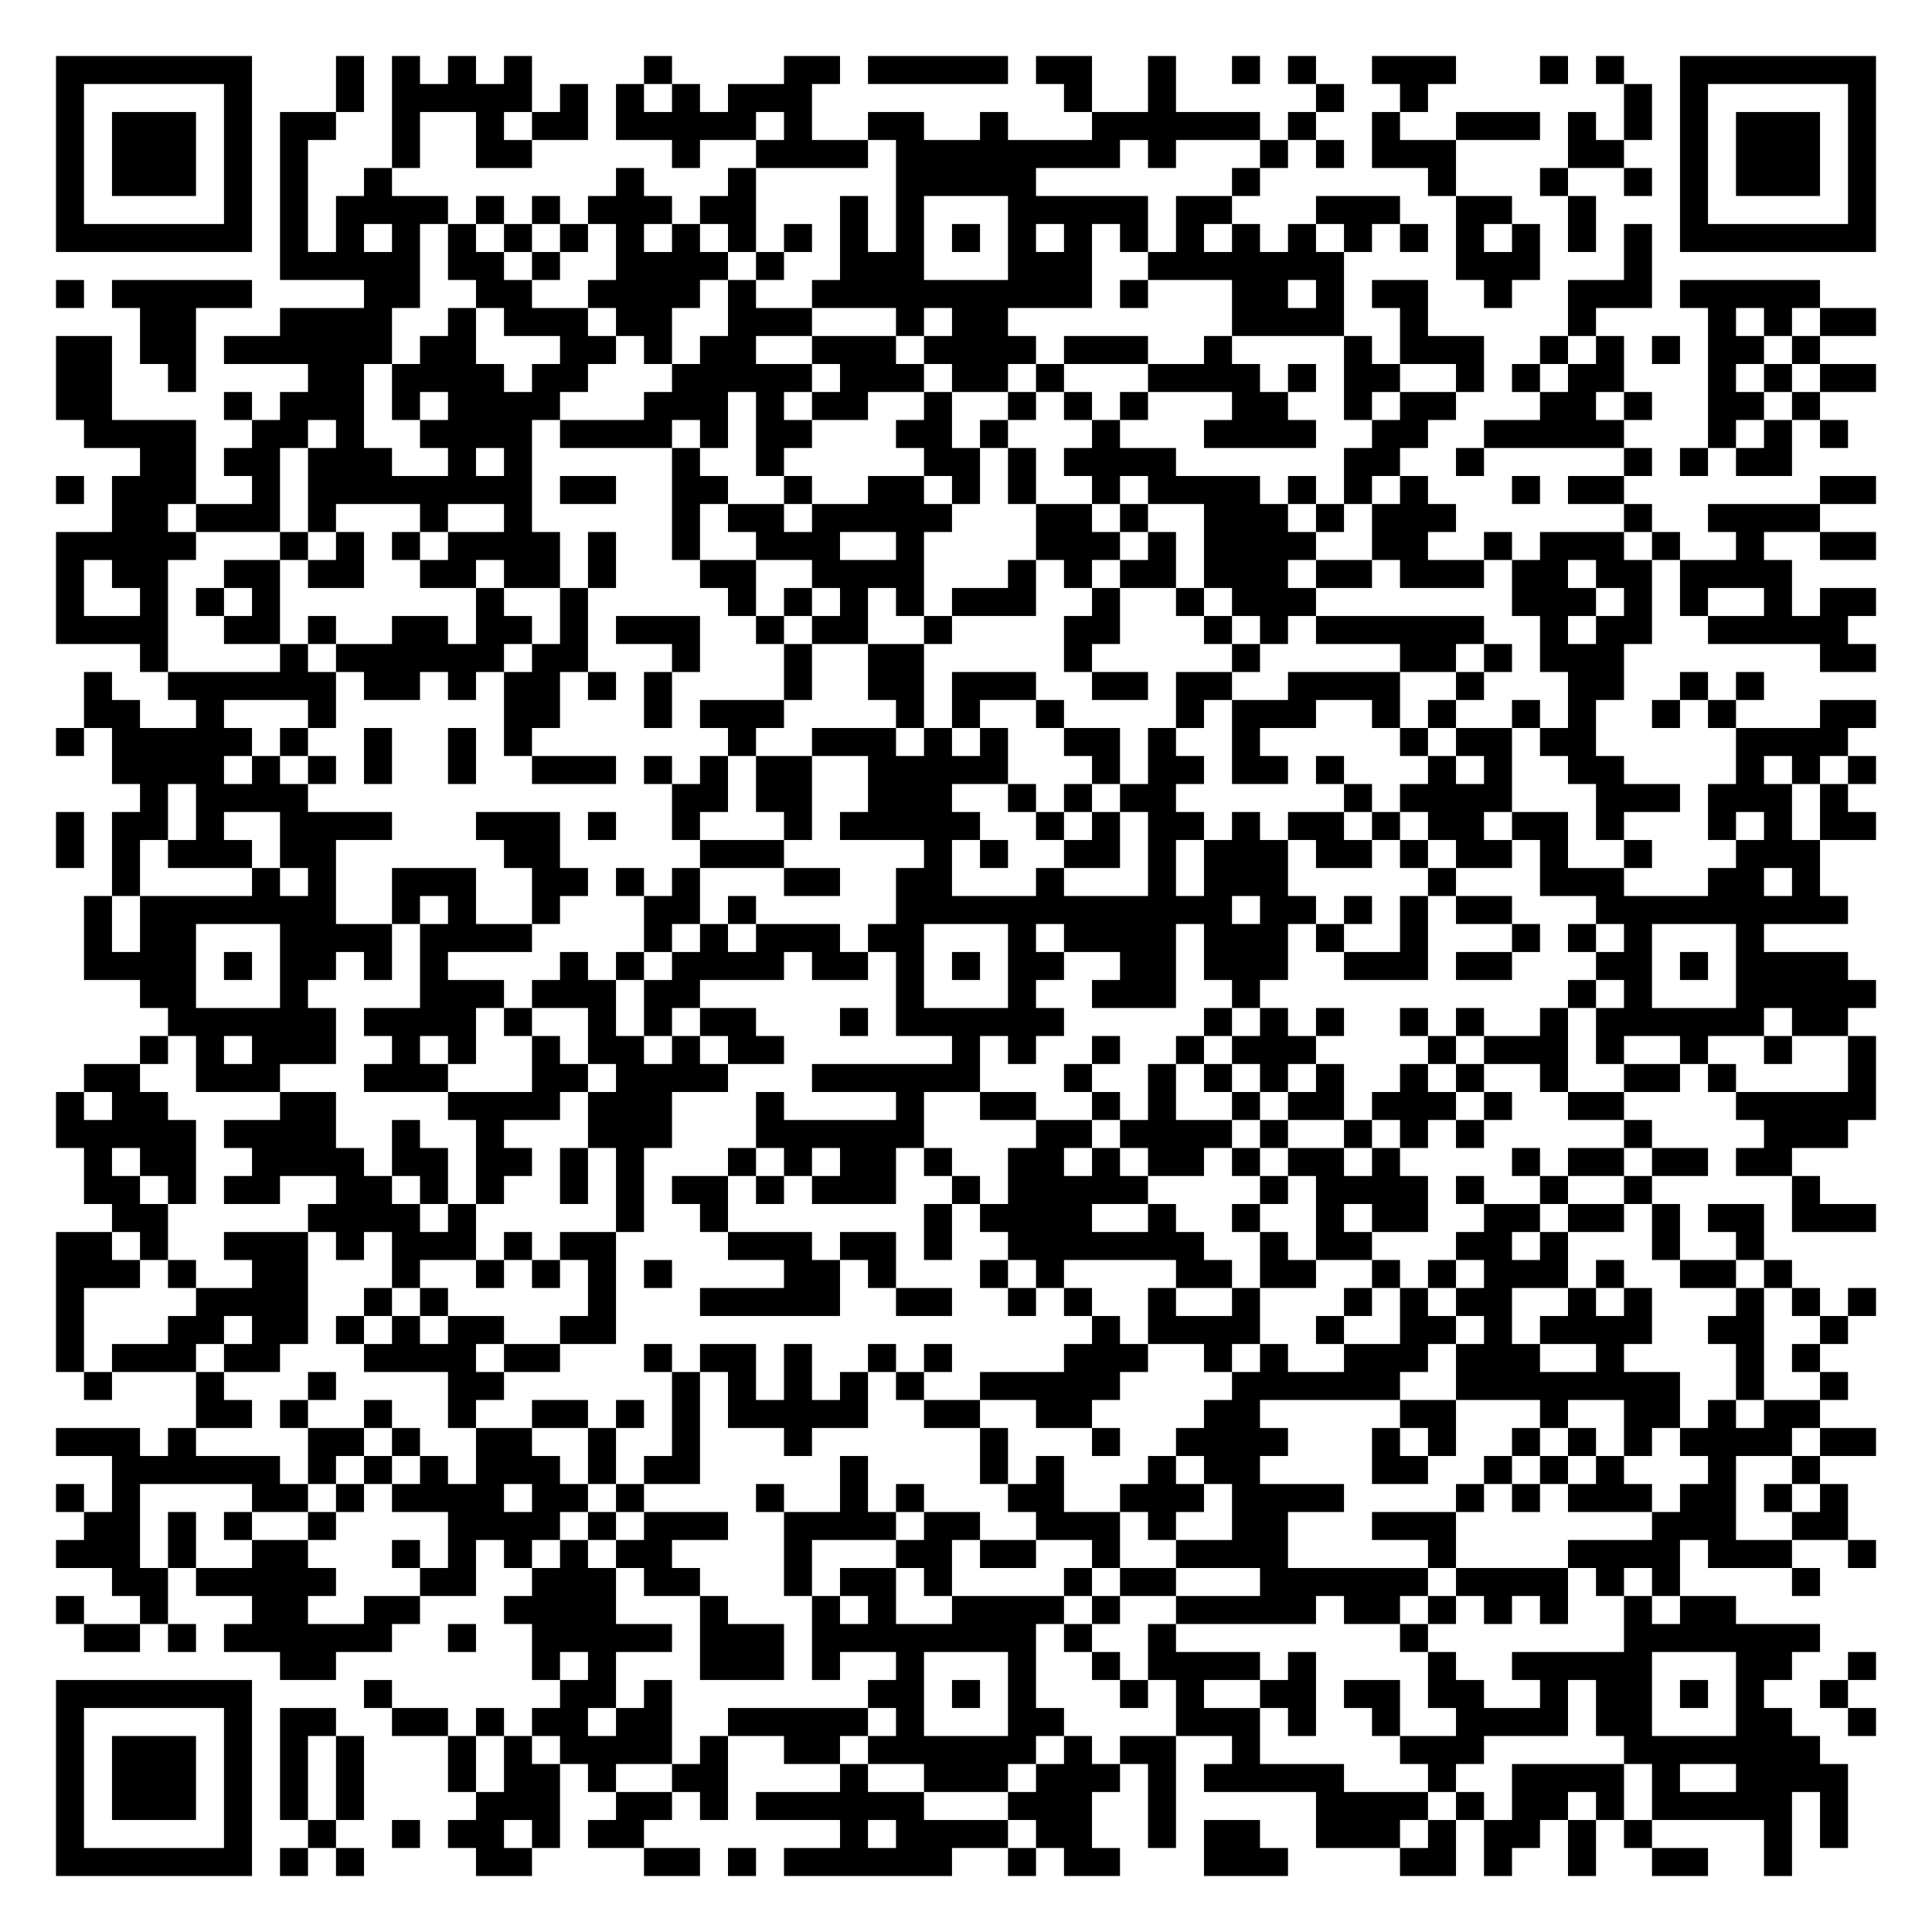
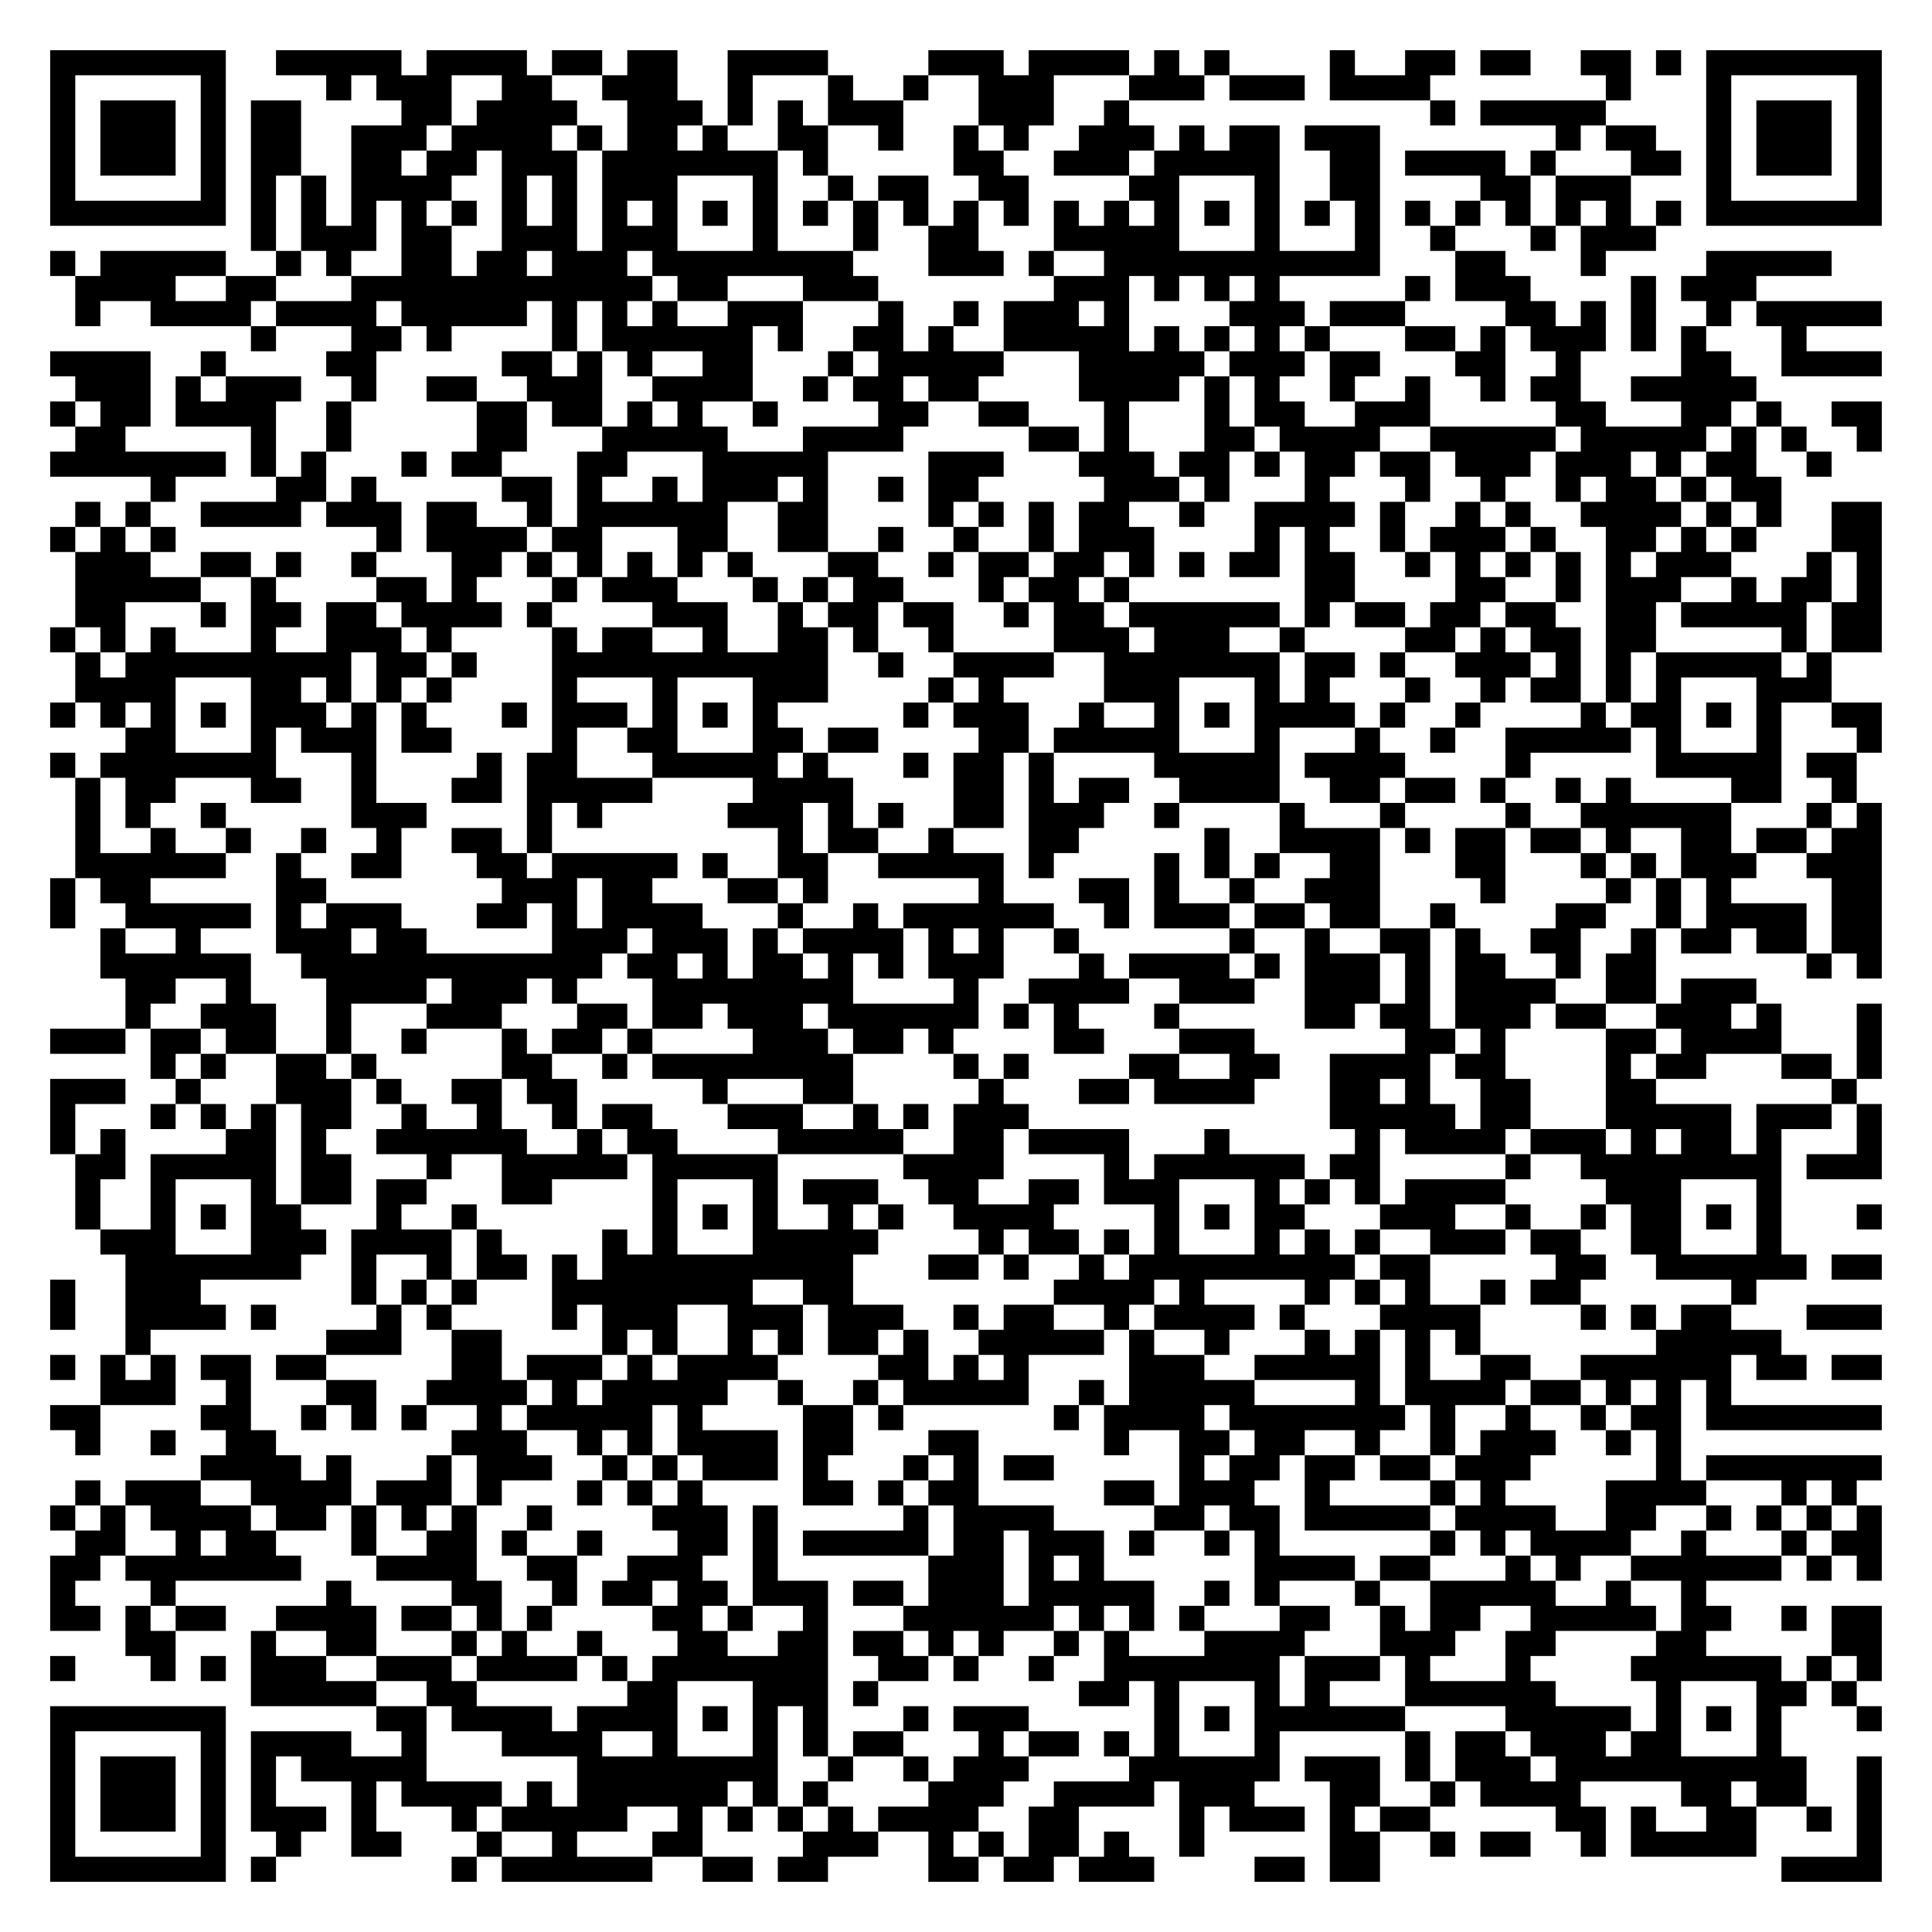
- <svg xmlns="http://www.w3.org/2000/svg" width="276" height="276" class="segno">
+ <svg xmlns="http://www.w3.org/2000/svg" width="308" height="308" class="segno">
  <g transform="scale(4)">
-     <path fill="#fff" d="M0 0h69v69h-69z" />
-     <path class="qrline" stroke="#000" d="M2 2.5h7m3 0h1m1 0h1m1 0h1m1 0h1m4 0h1m4 0h2m1 0h5m1 0h2m2 0h1m2 0h1m1 0h1m2 0h3m3 0h1m1 0h1m2 0h7m-65 1h1m5 0h1m3 0h1m1 0h5m1 0h1m1 0h1m1 0h1m1 0h3m9 0h1m2 0h1m5 0h1m2 0h1m7 0h1m1 0h1m5 0h1m-65 1h1m1 0h3m1 0h1m1 0h2m2 0h1m2 0h1m1 0h2m1 0h5m1 0h1m2 0h2m2 0h1m3 0h6m1 0h1m2 0h1m2 0h3m1 0h1m1 0h1m1 0h1m1 0h3m1 0h1m-65 1h1m1 0h3m1 0h1m1 0h1m3 0h1m2 0h2m5 0h1m2 0h4m1 0h8m1 0h1m3 0h1m1 0h1m1 0h3m4 0h2m2 0h1m1 0h3m1 0h1m-65 1h1m1 0h3m1 0h1m1 0h1m2 0h1m8 0h1m3 0h1m5 0h5m7 0h1m6 0h1m3 0h1m2 0h1m1 0h1m1 0h3m1 0h1m-65 1h1m5 0h1m1 0h1m1 0h4m1 0h1m1 0h1m1 0h3m1 0h2m3 0h1m1 0h1m3 0h5m1 0h2m3 0h3m2 0h2m2 0h1m3 0h1m5 0h1m-65 1h7m1 0h1m1 0h1m1 0h1m1 0h1m1 0h1m1 0h1m1 0h1m1 0h1m1 0h1m1 0h1m1 0h1m1 0h1m1 0h1m1 0h1m1 0h1m1 0h1m1 0h1m1 0h1m1 0h1m1 0h1m1 0h1m1 0h1m1 0h1m1 0h1m1 0h1m1 0h7m-57 1h5m1 0h2m1 0h1m2 0h4m1 0h1m2 0h3m3 0h3m2 0h7m4 0h3m3 0h1m-57 1h1m1 0h5m4 0h2m2 0h2m2 0h4m1 0h1m2 0h10m1 0h1m3 0h2m1 0h1m1 0h2m2 0h1m2 0h3m1 0h5m-60 1h2m3 0h4m2 0h1m1 0h3m1 0h2m2 0h3m3 0h1m1 0h2m8 0h4m2 0h1m5 0h1m4 0h1m1 0h1m1 0h2m-65 1h2m1 0h2m1 0h6m1 0h2m3 0h2m1 0h1m1 0h2m2 0h3m1 0h4m1 0h3m2 0h1m4 0h1m1 0h3m2 0h1m1 0h1m1 0h1m1 0h2m1 0h1m-63 1h2m2 0h1m4 0h2m1 0h4m1 0h2m3 0h5m1 0h3m1 0h2m1 0h1m3 0h4m1 0h1m1 0h2m2 0h1m1 0h1m1 0h2m3 0h1m1 0h1m1 0h2m-65 1h2m4 0h1m1 0h3m1 0h1m1 0h4m3 0h3m1 0h1m1 0h2m2 0h1m2 0h1m1 0h1m1 0h1m3 0h2m2 0h1m1 0h2m3 0h2m1 0h1m2 0h2m1 0h1m-62 1h4m2 0h2m1 0h1m2 0h4m1 0h4m1 0h1m1 0h2m3 0h2m1 0h1m3 0h1m3 0h4m2 0h2m2 0h5m3 0h1m1 0h1m1 0h1m-61 1h2m1 0h2m1 0h3m2 0h1m1 0h1m5 0h1m2 0h1m5 0h2m1 0h1m1 0h4m6 0h2m2 0h1m5 0h1m1 0h1m1 0h2m-62 1h1m1 0h3m2 0h1m1 0h8m1 0h2m2 0h2m2 0h1m2 0h2m1 0h1m1 0h1m2 0h1m1 0h4m1 0h1m1 0h1m1 0h1m3 0h1m1 0h2m7 0h2m-63 1h2m1 0h3m1 0h1m3 0h1m2 0h1m5 0h1m1 0h2m1 0h5m3 0h2m1 0h1m2 0h3m1 0h1m1 0h3m6 0h1m2 0h4m-63 1h5m3 0h1m1 0h1m1 0h1m1 0h4m1 0h1m2 0h1m2 0h3m2 0h1m4 0h3m1 0h1m1 0h4m2 0h2m2 0h1m1 0h3m1 0h1m2 0h1m2 0h2m-65 1h1m1 0h2m2 0h2m1 0h2m2 0h2m1 0h2m1 0h1m3 0h2m2 0h4m3 0h1m1 0h1m1 0h2m1 0h3m1 0h2m1 0h3m1 0h2m1 0h2m1 0h4m-62 1h1m2 0h1m1 0h1m1 0h1m7 0h1m2 0h1m5 0h1m1 0h1m1 0h1m1 0h1m1 0h3m2 0h1m2 0h1m1 0h3m7 0h3m1 0h1m1 0h1m2 0h1m1 0h2m-65 1h4m2 0h2m1 0h1m2 0h2m1 0h2m1 0h1m1 0h3m2 0h1m1 0h2m2 0h1m4 0h2m3 0h1m1 0h1m1 0h6m2 0h1m1 0h2m2 0h5m-61 1h1m4 0h1m1 0h6m1 0h2m3 0h1m3 0h1m2 0h2m5 0h1m5 0h1m5 0h2m1 0h1m1 0h3m7 0h2m-64 1h1m2 0h6m1 0h2m1 0h1m1 0h2m1 0h1m1 0h1m4 0h1m2 0h2m1 0h3m2 0h2m1 0h2m2 0h4m2 0h1m3 0h2m2 0h1m1 0h1m-60 1h2m2 0h1m3 0h1m6 0h2m3 0h1m1 0h3m4 0h1m1 0h1m2 0h1m4 0h1m1 0h3m2 0h1m1 0h1m2 0h1m1 0h1m2 0h1m1 0h1m3 0h2m-65 1h1m1 0h5m1 0h1m2 0h1m2 0h1m1 0h1m7 0h1m2 0h3m1 0h1m1 0h1m2 0h2m1 0h1m2 0h1m5 0h1m1 0h2m1 0h2m5 0h4m-62 1h4m1 0h1m1 0h1m1 0h1m2 0h1m2 0h3m1 0h1m1 0h1m1 0h2m2 0h5m3 0h1m1 0h2m1 0h2m1 0h1m3 0h1m1 0h1m2 0h2m4 0h1m1 0h1m1 0h1m-62 1h1m1 0h4m13 0h2m1 0h2m2 0h3m2 0h1m1 0h1m1 0h2m6 0h1m1 0h4m3 0h3m1 0h3m1 0h1m-64 1h1m1 0h2m1 0h1m2 0h4m3 0h3m1 0h1m2 0h1m3 0h1m1 0h5m2 0h1m1 0h1m1 0h2m1 0h1m1 0h2m1 0h1m1 0h2m1 0h2m1 0h1m3 0h1m1 0h1m1 0h2m-65 1h1m1 0h1m1 0h3m1 0h2m6 0h2m5 0h3m5 0h1m1 0h1m2 0h2m1 0h1m1 0h3m1 0h2m1 0h1m1 0h2m1 0h1m2 0h1m3 0h3m-61 1h1m4 0h1m1 0h1m2 0h3m2 0h2m1 0h1m1 0h1m3 0h2m2 0h2m3 0h1m3 0h1m1 0h3m5 0h1m3 0h3m3 0h2m1 0h1m-62 1h1m1 0h7m2 0h1m1 0h1m2 0h1m3 0h2m1 0h1m5 0h12m1 0h2m1 0h1m1 0h1m1 0h2m3 0h9m-63 1h1m1 0h2m3 0h4m1 0h4m4 0h1m1 0h1m1 0h3m1 0h2m3 0h1m1 0h4m1 0h3m1 0h1m2 0h1m3 0h1m1 0h1m1 0h1m3 0h1m-60 1h4m1 0h1m1 0h2m1 0h1m1 0h1m4 0h1m1 0h1m1 0h4m1 0h2m1 0h1m1 0h1m1 0h2m2 0h2m1 0h3m2 0h3m1 0h2m3 0h2m1 0h1m1 0h4m-61 1h2m3 0h1m4 0h3m1 0h3m1 0h2m7 0h1m3 0h1m2 0h3m2 0h1m11 0h1m1 0h1m3 0h5m-61 1h6m1 0h4m1 0h1m2 0h1m1 0h1m1 0h2m3 0h1m1 0h6m5 0h1m1 0h1m1 0h1m2 0h1m1 0h1m2 0h1m1 0h6m1 0h2m-61 1h1m1 0h1m1 0h3m2 0h1m1 0h1m2 0h1m1 0h2m1 0h1m1 0h2m6 0h1m1 0h1m2 0h1m2 0h1m1 0h3m4 0h1m1 0h3m1 0h1m2 0h1m2 0h1m2 0h1m-64 1h2m2 0h3m3 0h3m3 0h2m1 0h4m3 0h6m3 0h1m2 0h1m1 0h1m1 0h1m1 0h1m2 0h1m1 0h1m2 0h1m2 0h2m1 0h1m4 0h1m-65 1h1m1 0h2m4 0h2m4 0h4m1 0h3m3 0h1m4 0h1m2 0h2m2 0h1m1 0h1m2 0h1m1 0h2m1 0h3m1 0h1m2 0h2m4 0h5m-65 1h5m1 0h4m2 0h1m2 0h1m3 0h3m3 0h6m4 0h2m1 0h4m1 0h1m2 0h1m1 0h1m1 0h1m5 0h1m4 0h3m-63 1h1m1 0h2m2 0h4m1 0h2m1 0h2m1 0h1m1 0h1m3 0h1m1 0h1m1 0h2m1 0h1m2 0h2m1 0h1m1 0h2m1 0h1m1 0h2m1 0h1m4 0h1m1 0h2m1 0h2m1 0h2m-61 1h2m1 0h1m1 0h2m2 0h2m1 0h1m1 0h1m2 0h1m1 0h1m1 0h2m1 0h1m1 0h3m2 0h1m1 0h5m4 0h1m1 0h4m1 0h1m2 0h1m2 0h1m5 0h1m-61 1h2m5 0h4m1 0h1m5 0h1m2 0h1m7 0h1m1 0h4m2 0h1m2 0h1m2 0h1m1 0h2m2 0h2m1 0h2m1 0h1m1 0h2m1 0h3m-65 1h2m1 0h1m2 0h3m1 0h1m1 0h3m1 0h1m1 0h2m4 0h3m1 0h2m1 0h1m2 0h7m2 0h1m1 0h2m3 0h2m1 0h1m3 0h1m2 0h1m-61 1h3m1 0h1m2 0h2m3 0h1m2 0h1m1 0h1m1 0h1m1 0h1m4 0h2m1 0h1m3 0h1m1 0h1m4 0h2m1 0h2m2 0h1m1 0h1m1 0h3m1 0h1m2 0h2m1 0h1m-62 1h1m4 0h4m2 0h1m1 0h1m5 0h1m3 0h5m2 0h2m2 0h1m1 0h1m2 0h1m2 0h1m3 0h1m1 0h1m1 0h2m2 0h1m1 0h1m3 0h1m1 0h1m1 0h1m-65 1h1m3 0h2m1 0h2m1 0h1m1 0h1m1 0h2m2 0h2m17 0h1m1 0h4m2 0h1m2 0h2m1 0h1m1 0h4m2 0h2m2 0h1m-64 1h1m1 0h3m1 0h2m3 0h4m1 0h2m3 0h1m1 0h2m1 0h1m2 0h1m1 0h1m4 0h3m2 0h1m1 0h1m2 0h3m1 0h3m2 0h1m4 0h1m1 0h1m-62 1h1m3 0h1m3 0h1m4 0h2m6 0h1m1 0h1m1 0h1m1 0h1m1 0h1m2 0h5m4 0h6m2 0h8m2 0h1m2 0h1m-59 1h2m1 0h1m2 0h1m2 0h1m2 0h2m1 0h1m1 0h1m1 0h5m2 0h2m2 0h2m4 0h2m5 0h2m3 0h1m2 0h2m1 0h1m1 0h2m-63 1h3m1 0h1m4 0h2m1 0h1m2 0h2m2 0h1m2 0h1m3 0h1m6 0h1m3 0h1m2 0h4m3 0h1m1 0h1m2 0h1m1 0h1m1 0h1m1 0h4m1 0h2m-63 1h6m1 0h1m1 0h1m1 0h1m1 0h3m1 0h1m1 0h2m5 0h1m4 0h1m1 0h1m3 0h1m1 0h2m4 0h2m2 0h1m1 0h1m1 0h1m3 0h1m2 0h1m-63 1h1m1 0h1m4 0h2m1 0h1m1 0h4m1 0h2m1 0h1m4 0h1m2 0h1m1 0h1m3 0h2m2 0h3m1 0h4m4 0h1m1 0h1m1 0h3m1 0h2m1 0h1m1 0h1m-63 1h2m1 0h1m1 0h1m2 0h1m4 0h4m1 0h1m1 0h3m2 0h4m1 0h2m2 0h3m1 0h1m2 0h2m3 0h3m7 0h3m2 0h2m-64 1h3m1 0h1m2 0h2m3 0h1m1 0h1m1 0h1m1 0h1m1 0h2m4 0h1m3 0h2m1 0h2m2 0h1m2 0h4m5 0h1m4 0h4m1 0h3m2 0h1m-63 1h2m1 0h5m3 0h2m2 0h3m1 0h2m3 0h1m1 0h2m1 0h1m4 0h1m1 0h2m3 0h6m1 0h4m1 0h1m1 0h1m4 0h1m-63 1h1m2 0h1m3 0h2m2 0h2m3 0h4m3 0h1m3 0h1m1 0h1m2 0h4m1 0h1m2 0h5m1 0h2m1 0h1m1 0h1m1 0h1m2 0h1m1 0h2m-59 1h2m1 0h1m1 0h6m2 0h1m2 0h5m1 0h3m1 0h8m1 0h1m2 0h1m8 0h1m7 0h7m-55 1h2m7 0h1m1 0h1m3 0h3m1 0h1m2 0h1m3 0h1m2 0h1m1 0h4m1 0h1m4 0h1m2 0h5m3 0h2m2 0h1m-65 1h7m4 0h1m6 0h2m1 0h1m7 0h2m1 0h1m1 0h1m3 0h1m1 0h1m2 0h2m1 0h2m1 0h2m2 0h1m1 0h2m1 0h1m1 0h1m2 0h1m-64 1h1m5 0h1m1 0h2m2 0h2m1 0h1m1 0h2m1 0h2m2 0h5m1 0h1m3 0h2m4 0h3m1 0h1m2 0h1m2 0h4m1 0h2m3 0h2m2 0h1m-65 1h1m1 0h3m1 0h1m1 0h1m1 0h1m3 0h1m1 0h1m1 0h4m1 0h1m2 0h2m1 0h6m1 0h1m1 0h2m2 0h1m5 0h3m5 0h7m-63 1h1m1 0h3m1 0h1m1 0h1m1 0h1m3 0h1m1 0h2m1 0h1m2 0h2m4 0h1m2 0h3m1 0h3m1 0h1m1 0h5m3 0h1m2 0h4m1 0h1m2 0h4m-64 1h1m1 0h3m1 0h1m1 0h1m1 0h1m4 0h3m2 0h2m1 0h1m1 0h6m3 0h3m2 0h1m5 0h4m1 0h1m1 0h2m1 0h1m1 0h5m1 0h1m-64 1h1m5 0h1m2 0h1m2 0h1m1 0h2m1 0h1m1 0h2m7 0h1m1 0h4m1 0h2m2 0h1m1 0h2m2 0h3m1 0h1m1 0h2m1 0h1m1 0h1m4 0h1m1 0h1m-64 1h7m1 0h1m1 0h1m4 0h2m4 0h2m1 0h1m1 0h6m2 0h1m1 0h2m3 0h3m4 0h2m1 0h1m2 0h1m2 0h2m2 0h1" />
+     <path fill="#fff" d="M0 0h77v77h-77z" />
+     <path class="qrline" stroke="#000" d="M2 2.5h7m2 0h5m1 0h4m1 0h2m1 0h2m2 0h4m4 0h3m1 0h4m1 0h1m1 0h1m4 0h1m2 0h2m1 0h2m2 0h2m1 0h1m1 0h7m-73 1h1m5 0h1m4 0h1m1 0h3m2 0h2m2 0h3m2 0h1m3 0h1m2 0h1m2 0h3m3 0h3m1 0h3m1 0h4m7 0h1m3 0h1m5 0h1m-73 1h1m1 0h3m1 0h1m1 0h2m4 0h2m1 0h4m2 0h3m1 0h1m1 0h1m1 0h3m3 0h3m2 0h1m12 0h1m1 0h5m4 0h1m1 0h3m1 0h1m-73 1h1m1 0h3m1 0h1m1 0h2m2 0h3m1 0h4m1 0h1m1 0h2m1 0h1m2 0h2m2 0h1m2 0h1m1 0h1m2 0h3m1 0h1m1 0h2m1 0h3m7 0h1m1 0h2m2 0h1m1 0h3m1 0h1m-73 1h1m1 0h3m1 0h1m1 0h2m2 0h2m1 0h2m1 0h3m1 0h7m1 0h1m5 0h2m2 0h3m1 0h5m2 0h2m1 0h4m1 0h1m3 0h2m1 0h1m1 0h3m1 0h1m-73 1h1m5 0h1m1 0h1m1 0h1m1 0h4m2 0h1m1 0h1m1 0h3m3 0h1m2 0h1m1 0h2m2 0h2m4 0h2m3 0h1m2 0h2m4 0h2m1 0h3m3 0h1m5 0h1m-73 1h7m1 0h1m1 0h1m1 0h1m1 0h1m1 0h1m1 0h1m1 0h1m1 0h1m1 0h1m1 0h1m1 0h1m1 0h1m1 0h1m1 0h1m1 0h1m1 0h1m1 0h1m1 0h1m1 0h1m1 0h1m1 0h1m1 0h1m1 0h1m1 0h1m1 0h1m1 0h1m1 0h1m1 0h1m1 0h1m1 0h7m-65 1h1m1 0h3m1 0h2m2 0h3m1 0h3m3 0h1m3 0h1m2 0h2m3 0h5m3 0h1m3 0h1m2 0h1m3 0h1m1 0h3m-64 1h1m1 0h5m2 0h1m1 0h1m2 0h2m1 0h2m1 0h3m1 0h8m3 0h3m1 0h1m2 0h11m3 0h2m3 0h1m4 0h5m-70 1h4m2 0h2m3 0h12m1 0h2m3 0h3m7 0h3m1 0h1m1 0h1m1 0h1m5 0h1m1 0h3m4 0h1m1 0h3m-67 1h1m2 0h4m1 0h4m1 0h5m1 0h1m1 0h1m1 0h1m2 0h3m3 0h1m2 0h1m1 0h3m1 0h1m4 0h3m1 0h3m4 0h2m1 0h1m1 0h1m2 0h1m1 0h5m-65 1h1m3 0h2m1 0h1m4 0h1m1 0h6m1 0h1m2 0h2m1 0h1m2 0h5m1 0h1m1 0h1m1 0h1m1 0h1m3 0h2m1 0h1m1 0h3m1 0h1m1 0h1m3 0h1m-70 1h4m2 0h1m4 0h2m5 0h2m1 0h1m1 0h1m2 0h2m3 0h1m1 0h5m3 0h5m1 0h3m1 0h2m3 0h2m2 0h1m4 0h2m2 0h4m-72 1h3m1 0h1m1 0h3m2 0h1m2 0h2m2 0h3m2 0h4m2 0h1m1 0h2m1 0h2m4 0h4m1 0h1m1 0h1m2 0h1m2 0h1m2 0h1m1 0h2m2 0h5m-68 1h1m1 0h2m1 0h4m2 0h1m5 0h2m1 0h2m1 0h1m1 0h1m2 0h1m4 0h2m2 0h2m3 0h1m3 0h1m1 0h2m2 0h3m5 0h2m3 0h2m1 0h1m2 0h2m-72 1h2m5 0h1m2 0h1m5 0h2m3 0h5m3 0h4m5 0h2m1 0h1m3 0h2m1 0h4m2 0h5m1 0h5m1 0h1m1 0h1m2 0h1m-73 1h7m1 0h1m1 0h1m3 0h1m1 0h2m3 0h2m3 0h5m4 0h3m3 0h3m1 0h2m1 0h1m1 0h2m1 0h2m1 0h3m1 0h3m1 0h1m1 0h2m2 0h1m-67 1h1m4 0h2m1 0h1m5 0h2m1 0h1m2 0h1m1 0h3m1 0h1m2 0h1m1 0h2m5 0h3m1 0h1m3 0h1m3 0h1m2 0h1m2 0h1m1 0h2m1 0h1m1 0h2m-68 1h1m1 0h1m2 0h4m1 0h3m1 0h2m2 0h1m1 0h6m2 0h2m4 0h1m1 0h1m1 0h1m1 0h2m2 0h1m2 0h4m1 0h1m2 0h1m1 0h1m2 0h4m1 0h1m1 0h1m2 0h2m-73 1h1m1 0h1m1 0h1m8 0h1m1 0h4m1 0h2m3 0h2m2 0h2m2 0h1m2 0h1m2 0h1m1 0h3m4 0h1m1 0h1m2 0h1m1 0h3m1 0h1m2 0h2m1 0h1m1 0h1m3 0h2m-72 1h3m2 0h2m1 0h1m2 0h1m3 0h2m1 0h1m1 0h1m1 0h1m1 0h1m1 0h1m3 0h2m2 0h1m1 0h2m1 0h2m1 0h1m1 0h1m1 0h2m1 0h2m2 0h1m1 0h1m1 0h1m1 0h1m1 0h1m1 0h3m3 0h1m1 0h1m-72 1h5m2 0h1m4 0h2m1 0h1m3 0h1m1 0h3m3 0h1m1 0h1m1 0h2m3 0h1m1 0h2m1 0h1m7 0h2m4 0h2m2 0h1m1 0h3m2 0h1m1 0h2m1 0h1m-72 1h2m3 0h1m1 0h2m1 0h2m1 0h4m1 0h1m4 0h3m2 0h1m1 0h2m1 0h2m2 0h1m1 0h2m1 0h6m1 0h1m1 0h2m1 0h2m1 0h2m2 0h2m1 0h5m1 0h2m-73 1h1m1 0h1m1 0h1m3 0h1m2 0h3m1 0h1m4 0h1m1 0h2m2 0h1m2 0h2m1 0h1m2 0h1m4 0h3m1 0h3m2 0h1m4 0h2m1 0h1m1 0h2m1 0h2m5 0h1m1 0h2m-72 1h1m1 0h9m1 0h2m1 0h1m3 0h11m2 0h1m2 0h4m2 0h7m1 0h2m1 0h1m2 0h3m1 0h1m1 0h1m1 0h5m1 0h1m-70 1h4m3 0h2m1 0h1m1 0h1m1 0h1m4 0h1m3 0h1m3 0h3m4 0h1m1 0h1m4 0h3m3 0h1m1 0h1m3 0h1m2 0h1m1 0h2m1 0h1m1 0h1m3 0h3m-71 1h1m1 0h1m1 0h1m1 0h1m1 0h3m1 0h1m1 0h1m3 0h1m1 0h3m1 0h1m1 0h1m1 0h1m5 0h1m1 0h3m2 0h1m2 0h1m1 0h1m1 0h4m1 0h1m2 0h1m4 0h1m1 0h2m1 0h1m1 0h1m2 0h2m-70 1h2m3 0h1m1 0h3m1 0h2m4 0h1m2 0h2m3 0h2m1 0h2m4 0h2m1 0h5m3 0h1m3 0h1m2 0h1m2 0h5m1 0h1m3 0h1m3 0h1m-73 1h1m1 0h7m3 0h1m4 0h1m1 0h2m3 0h5m1 0h1m3 0h1m1 0h2m1 0h1m4 0h5m1 0h4m4 0h1m5 0h5m1 0h2m-71 1h1m1 0h2m3 0h2m2 0h1m3 0h2m1 0h5m4 0h4m4 0h2m1 0h1m1 0h2m2 0h4m2 0h2m1 0h2m1 0h1m2 0h1m1 0h1m4 0h2m2 0h1m-71 1h1m1 0h1m2 0h1m5 0h3m4 0h1m1 0h1m5 0h3m1 0h1m1 0h1m2 0h2m1 0h3m2 0h1m4 0h1m3 0h1m4 0h1m2 0h6m3 0h1m1 0h1m-72 1h1m2 0h1m2 0h1m2 0h1m2 0h1m2 0h2m1 0h1m9 0h1m1 0h2m2 0h1m3 0h2m5 0h1m2 0h4m1 0h1m1 0h2m1 0h2m1 0h1m2 0h2m1 0h2m1 0h2m-72 1h6m2 0h1m2 0h2m3 0h2m1 0h5m1 0h1m2 0h2m2 0h5m1 0h1m4 0h1m1 0h1m1 0h1m2 0h2m3 0h2m3 0h1m1 0h1m1 0h3m2 0h3m-73 1h1m1 0h2m5 0h2m7 0h3m1 0h2m3 0h2m1 0h1m6 0h1m3 0h2m1 0h1m2 0h1m2 0h3m4 0h1m4 0h1m1 0h1m1 0h1m4 0h2m-73 1h1m2 0h5m1 0h1m1 0h3m3 0h2m1 0h1m1 0h4m3 0h1m2 0h1m1 0h6m2 0h1m1 0h3m1 0h2m1 0h2m2 0h1m4 0h2m2 0h1m1 0h4m1 0h2m-71 1h1m2 0h1m3 0h3m1 0h2m5 0h3m1 0h3m1 0h1m1 0h4m1 0h1m1 0h1m2 0h1m6 0h1m2 0h1m2 0h2m1 0h1m2 0h2m2 0h1m1 0h2m1 0h2m1 0h2m-71 1h6m2 0h12m1 0h2m1 0h1m1 0h2m1 0h1m1 0h1m1 0h3m3 0h1m1 0h4m1 0h1m1 0h3m1 0h1m1 0h2m2 0h1m1 0h2m6 0h1m1 0h1m-70 1h2m2 0h1m3 0h4m1 0h3m1 0h1m3 0h8m4 0h1m2 0h4m2 0h3m2 0h3m1 0h1m1 0h4m2 0h2m1 0h3m-65 1h1m2 0h3m2 0h1m3 0h3m3 0h2m1 0h2m1 0h3m1 0h6m1 0h1m1 0h1m3 0h1m5 0h2m1 0h2m1 0h3m1 0h2m2 0h3m1 0h1m3 0h1m-73 1h3m1 0h2m1 0h2m2 0h1m2 0h1m3 0h1m1 0h2m1 0h1m4 0h3m1 0h2m1 0h1m4 0h2m3 0h3m6 0h2m1 0h1m4 0h2m1 0h4m3 0h1m-69 1h1m1 0h1m2 0h2m1 0h1m5 0h2m2 0h1m1 0h8m4 0h1m1 0h1m4 0h2m2 0h2m2 0h4m1 0h2m4 0h1m1 0h2m3 0h2m1 0h1m-73 1h3m2 0h1m3 0h3m1 0h1m2 0h2m1 0h2m5 0h1m3 0h2m5 0h1m3 0h2m1 0h4m3 0h2m1 0h1m2 0h2m3 0h2m7 0h1m-72 1h1m3 0h1m1 0h1m1 0h1m1 0h2m2 0h1m2 0h1m2 0h1m1 0h2m3 0h3m2 0h1m1 0h1m1 0h3m12 0h5m1 0h2m3 0h5m1 0h3m1 0h1m-73 1h1m1 0h1m4 0h2m1 0h1m2 0h6m2 0h1m1 0h2m4 0h5m2 0h2m1 0h4m3 0h1m5 0h1m1 0h4m1 0h3m1 0h1m1 0h2m1 0h1m3 0h1m-72 1h2m1 0h5m1 0h2m3 0h1m2 0h5m1 0h5m5 0h4m4 0h1m1 0h6m1 0h2m5 0h1m2 0h8m1 0h3m-72 1h1m2 0h1m3 0h1m1 0h2m1 0h2m3 0h2m4 0h1m3 0h1m1 0h3m2 0h2m2 0h2m1 0h3m3 0h1m1 0h1m1 0h1m1 0h4m4 0h3m3 0h1m-68 1h1m2 0h1m1 0h1m1 0h2m3 0h1m2 0h1m7 0h1m1 0h1m1 0h1m2 0h1m1 0h1m2 0h4m4 0h1m1 0h1m1 0h2m3 0h3m2 0h1m2 0h1m1 0h2m1 0h1m1 0h1m3 0h1m-71 1h3m3 0h3m1 0h4m1 0h1m4 0h1m1 0h1m3 0h5m4 0h1m1 0h2m1 0h1m1 0h1m3 0h1m1 0h1m1 0h1m2 0h3m1 0h2m2 0h2m3 0h1m-66 1h7m2 0h1m2 0h1m1 0h2m1 0h1m1 0h10m3 0h2m1 0h1m2 0h1m1 0h9m1 0h2m5 0h2m2 0h6m1 0h2m-73 1h1m2 0h3m6 0h1m1 0h1m1 0h1m3 0h8m2 0h2m8 0h4m1 0h1m4 0h1m1 0h1m1 0h1m2 0h1m1 0h2m6 0h1m-68 1h1m2 0h4m1 0h1m4 0h1m1 0h1m4 0h1m1 0h3m2 0h3m1 0h3m2 0h1m1 0h2m2 0h1m1 0h4m1 0h1m3 0h4m4 0h1m1 0h1m1 0h2m3 0h3m-70 1h1m7 0h3m2 0h2m4 0h1m1 0h1m2 0h1m1 0h1m1 0h2m1 0h1m2 0h5m1 0h1m2 0h1m3 0h1m1 0h1m1 0h1m1 0h1m7 0h5m-69 1h1m1 0h1m1 0h1m1 0h2m1 0h2m5 0h2m1 0h3m1 0h1m1 0h4m4 0h2m1 0h1m1 0h1m4 0h3m2 0h5m1 0h1m2 0h2m2 0h6m1 0h2m1 0h2m-71 1h3m2 0h1m3 0h2m2 0h4m1 0h1m1 0h5m2 0h1m2 0h1m1 0h5m2 0h1m1 0h5m4 0h1m1 0h4m1 0h2m1 0h1m1 0h1m1 0h1m-67 1h2m4 0h2m2 0h1m1 0h1m1 0h1m2 0h1m1 0h5m1 0h1m4 0h2m1 0h1m6 0h1m1 0h4m1 0h7m1 0h1m2 0h1m2 0h1m1 0h2m1 0h7m-72 1h1m2 0h1m2 0h2m7 0h3m2 0h1m1 0h1m1 0h4m1 0h2m3 0h2m5 0h1m2 0h2m1 0h2m2 0h1m2 0h1m1 0h3m2 0h1m1 0h1m-59 1h4m1 0h1m3 0h1m1 0h3m2 0h1m1 0h1m1 0h3m1 0h1m3 0h1m1 0h1m1 0h2m5 0h1m1 0h2m1 0h2m1 0h2m1 0h3m5 0h1m1 0h7m-72 1h1m1 0h3m2 0h4m1 0h3m1 0h1m3 0h1m1 0h1m1 0h1m4 0h2m1 0h1m1 0h2m5 0h2m1 0h3m2 0h1m4 0h1m1 0h1m4 0h4m3 0h1m1 0h1m-72 1h1m1 0h1m1 0h4m1 0h2m1 0h1m1 0h1m1 0h1m2 0h1m4 0h3m1 0h1m5 0h1m1 0h4m4 0h2m1 0h2m1 0h5m1 0h4m2 0h2m2 0h1m1 0h1m1 0h1m1 0h1m-72 1h2m2 0h1m1 0h2m3 0h1m2 0h2m1 0h1m2 0h1m3 0h2m1 0h1m1 0h5m1 0h2m1 0h3m1 0h1m2 0h1m1 0h1m6 0h1m1 0h1m1 0h4m2 0h1m3 0h1m1 0h2m-73 1h2m1 0h7m3 0h4m2 0h2m2 0h3m2 0h1m6 0h3m1 0h1m1 0h1m6 0h4m1 0h2m3 0h1m1 0h1m2 0h6m1 0h1m1 0h1m-73 1h1m3 0h1m6 0h1m4 0h2m2 0h1m1 0h2m1 0h2m1 0h3m1 0h2m1 0h3m1 0h5m2 0h1m1 0h1m3 0h1m2 0h5m2 0h1m2 0h1m-66 1h2m1 0h1m1 0h2m2 0h4m1 0h2m1 0h1m1 0h1m4 0h2m1 0h1m2 0h1m3 0h6m1 0h1m1 0h1m1 0h1m3 0h2m2 0h1m1 0h2m2 0h5m1 0h2m2 0h1m1 0h2m-70 1h2m3 0h1m2 0h2m3 0h1m1 0h1m2 0h1m3 0h2m2 0h2m1 0h2m1 0h1m1 0h1m2 0h1m1 0h1m3 0h4m3 0h3m2 0h2m4 0h2m5 0h2m-73 1h1m3 0h1m1 0h1m1 0h3m2 0h3m1 0h4m1 0h1m1 0h7m2 0h2m1 0h1m2 0h1m2 0h7m1 0h3m1 0h1m3 0h1m4 0h6m1 0h1m1 0h1m-65 1h5m2 0h2m6 0h2m3 0h3m1 0h1m8 0h2m1 0h1m3 0h1m1 0h1m3 0h6m4 0h1m3 0h2m1 0h1m-72 1h7m6 0h2m1 0h4m1 0h4m1 0h1m1 0h1m1 0h1m3 0h1m1 0h3m5 0h1m1 0h1m1 0h6m4 0h5m1 0h1m1 0h1m1 0h1m3 0h1m-73 1h1m5 0h1m1 0h4m2 0h1m3 0h4m2 0h1m3 0h1m1 0h1m1 0h2m3 0h1m1 0h2m1 0h1m1 0h1m3 0h1m5 0h1m1 0h2m1 0h3m1 0h2m3 0h1m-69 1h1m1 0h3m1 0h1m1 0h1m1 0h5m6 0h8m2 0h1m2 0h1m1 0h3m4 0h6m1 0h3m1 0h1m1 0h3m1 0h10m2 0h1m-73 1h1m1 0h3m1 0h1m1 0h1m3 0h1m1 0h4m1 0h1m1 0h6m1 0h1m1 0h1m4 0h3m2 0h4m1 0h3m3 0h2m2 0h1m1 0h4m4 0h2m1 0h2m2 0h1m-73 1h1m1 0h3m1 0h1m1 0h3m1 0h1m3 0h1m1 0h5m2 0h1m1 0h1m1 0h1m1 0h1m1 0h4m2 0h2m4 0h1m1 0h3m1 0h1m1 0h2m5 0h2m1 0h1m2 0h2m2 0h1m1 0h1m-73 1h1m5 0h1m2 0h1m2 0h2m3 0h1m2 0h1m3 0h2m4 0h3m2 0h1m1 0h1m1 0h2m1 0h1m2 0h1m5 0h2m2 0h1m1 0h2m2 0h1m1 0h5m4 0h1m-73 1h7m1 0h1m7 0h1m1 0h6m2 0h2m1 0h2m4 0h2m1 0h2m1 0h3m4 0h2m1 0h2m16 0h4" />
  </g>
</svg>
